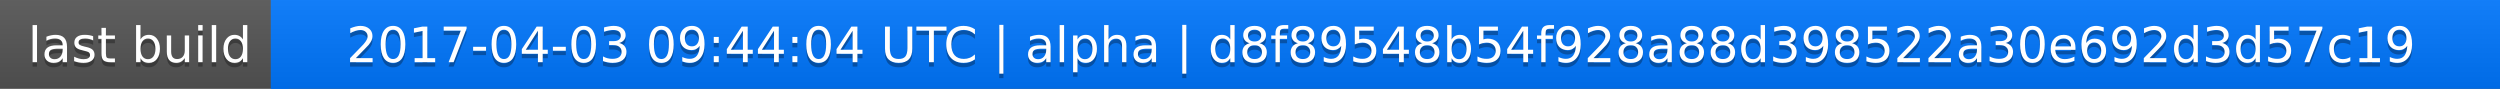
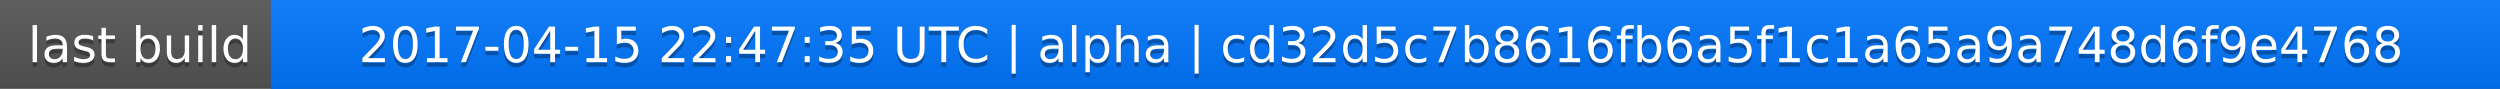
<svg xmlns="http://www.w3.org/2000/svg" width="563" height="20">
  <linearGradient id="a" x2="0" y2="100%">
    <stop offset="0" stop-color="#bbb" stop-opacity=".1" />
    <stop offset="1" stop-opacity=".1" />
  </linearGradient>
  <rect rx="0" width="563" height="20" fill="#555" />
  <rect rx="0" x="61" width="502" height="20" fill="#07f" />
  <path fill="#07f" d="M61 0h4v20h-4z" />
  <rect rx="0" width="563" height="20" fill="url(#a)" />
  <g fill="#fff" text-anchor="middle" font-family="DejaVu Sans,Verdana,Geneva,sans-serif" font-size="11">
    <text x="31.5" y="15" fill="#010101" fill-opacity=".3">last build</text>
    <text x="31.5" y="14">last build</text>
-     <text x="311" y="15" fill="#010101" fill-opacity=".3">2017-04-03 09:44:04 UTC | alpha | d8f89548b54f928a88d398522a30e692d3d57c19</text>
-     <text x="311" y="14">2017-04-03 09:44:04 UTC | alpha | d8f89548b54f928a88d398522a30e692d3d57c19</text>
+     <text x="311" y="15" fill="#010101" fill-opacity=".3">2017-04-15 22:47:35 UTC | alpha | cd32d5c7b8616fb6a5f1c1a65a9a748d6f9e4768</text>
+     <text x="311" y="14">2017-04-15 22:47:35 UTC | alpha | cd32d5c7b8616fb6a5f1c1a65a9a748d6f9e4768</text>
  </g>
</svg>
